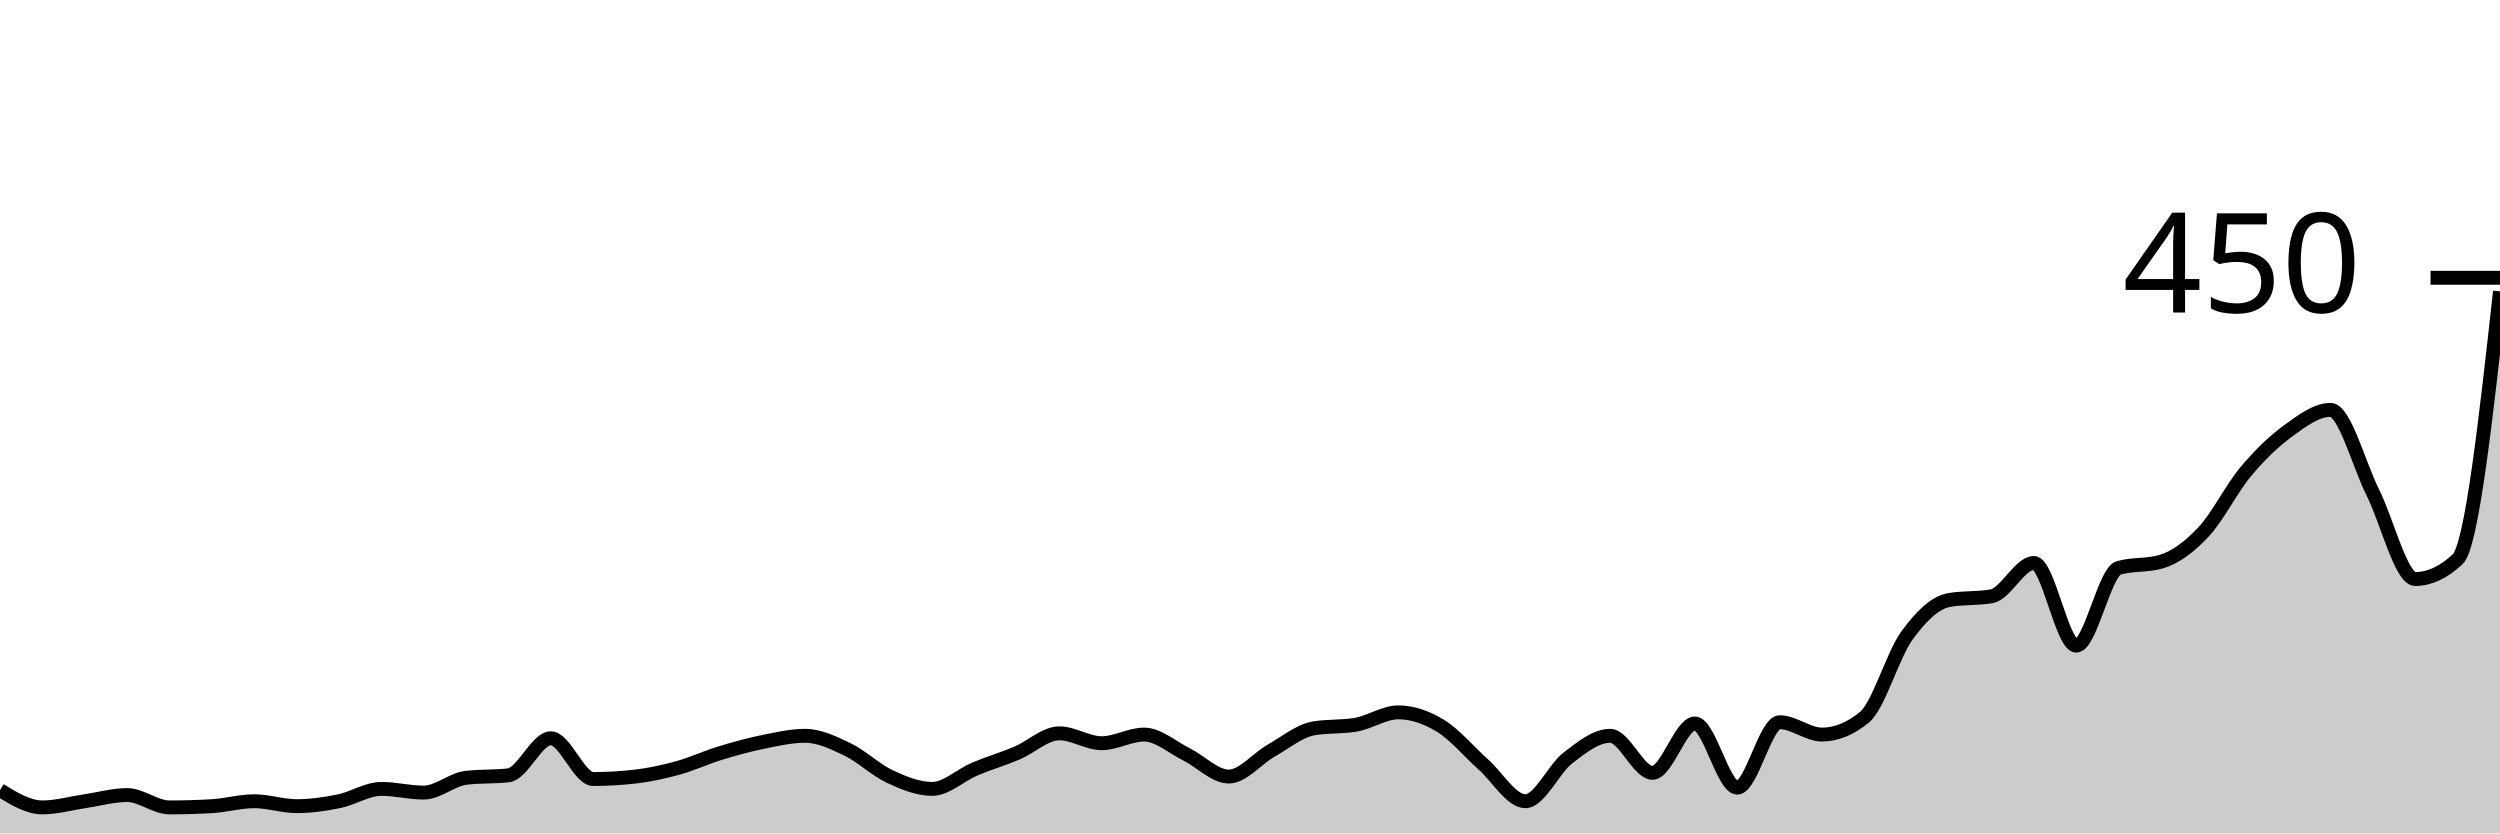
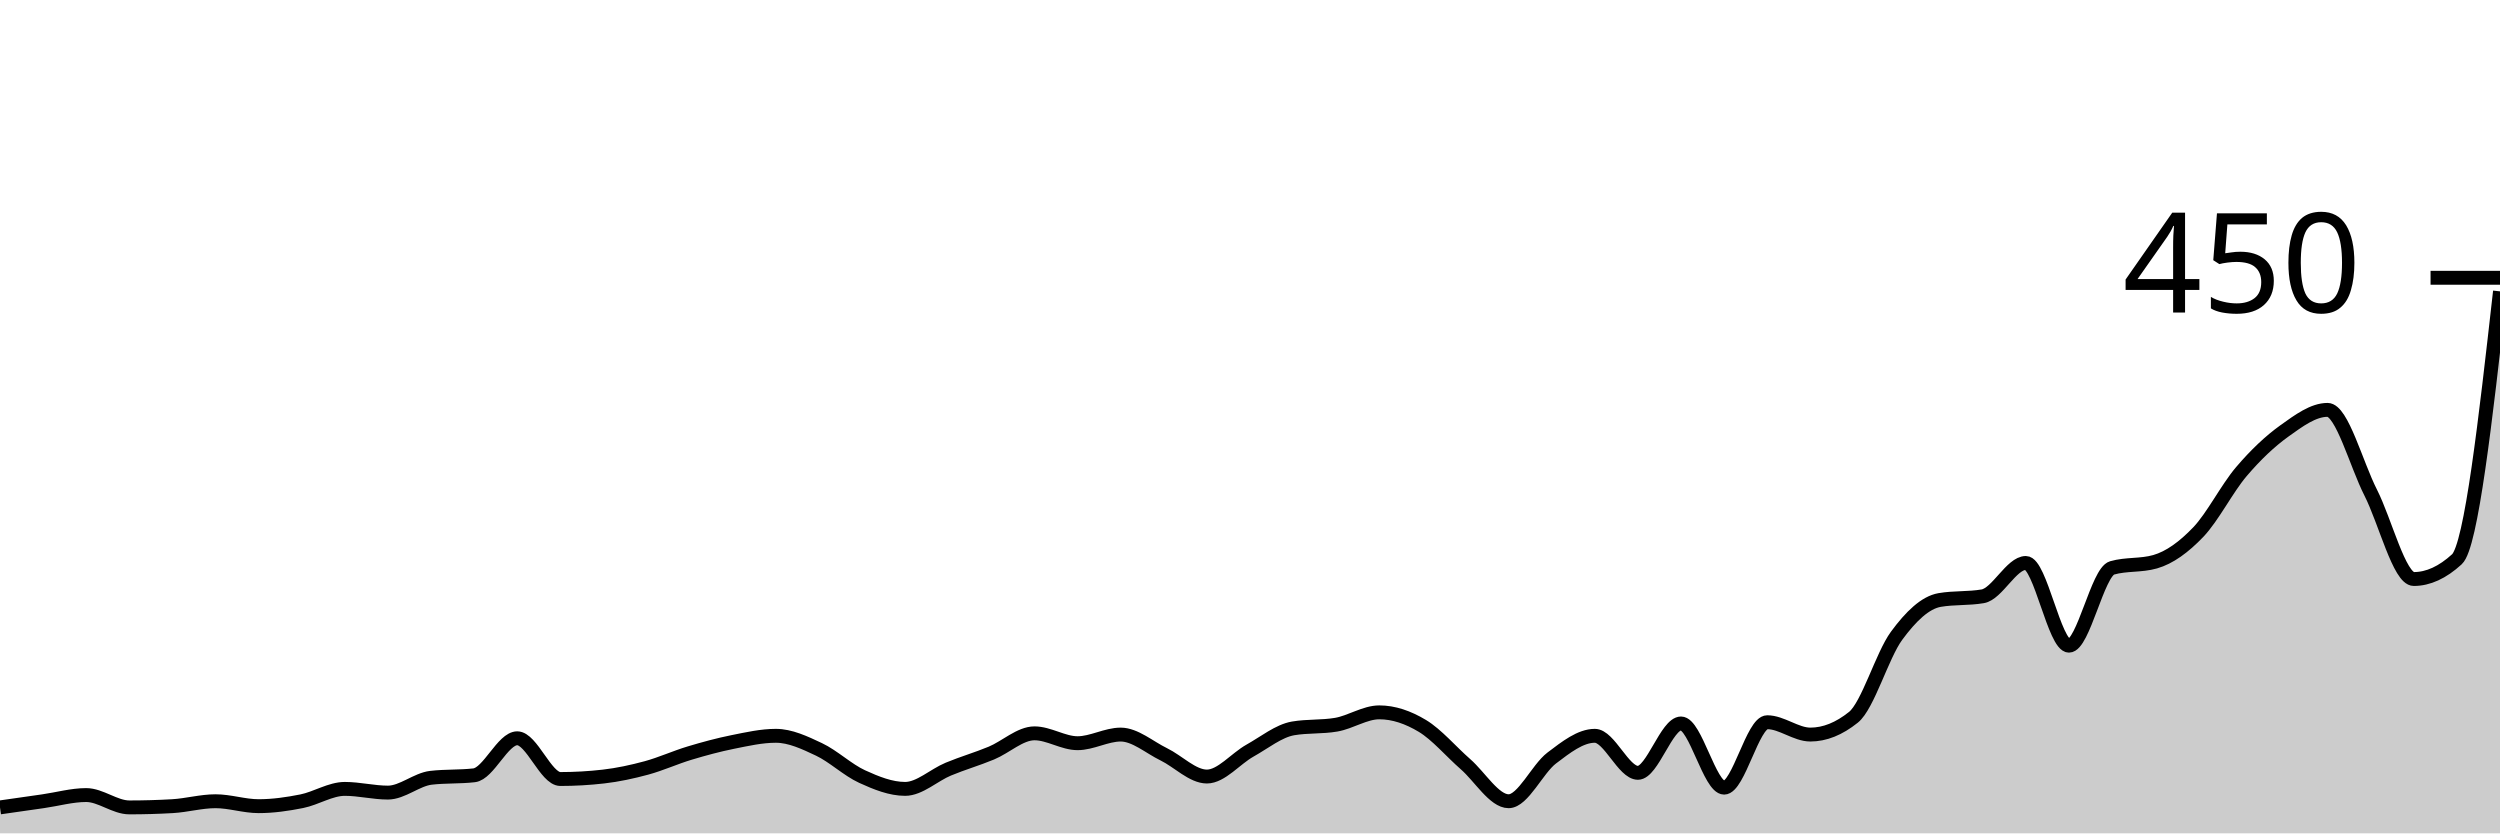
<svg xmlns="http://www.w3.org/2000/svg" viewBox="0 0 180 60">
  <g transform="translate(0,20)">
-     <path class="area" fill="rgba(0, 0, 0, 0.2)" d="M0,36.889C1.017,37.511,2.034,38.133,3.051,38.133C4.068,38.133,5.085,37.837,6.102,37.689C7.119,37.541,8.136,37.244,9.153,37.244C10.169,37.244,11.186,38.133,12.203,38.133C13.22,38.133,14.237,38.104,15.254,38.044C16.271,37.985,17.288,37.689,18.305,37.689C19.322,37.689,20.339,38.044,21.356,38.044C22.373,38.044,23.39,37.896,24.407,37.689C25.424,37.481,26.441,36.8,27.458,36.8C28.475,36.8,29.492,37.067,30.508,37.067C31.525,37.067,32.542,36.119,33.559,36C34.576,35.881,35.593,35.941,36.61,35.822C37.627,35.704,38.644,33.156,39.661,33.156C40.678,33.156,41.695,36.089,42.712,36.089C43.729,36.089,44.746,36.03,45.763,35.911C46.78,35.793,47.797,35.57,48.814,35.289C49.831,35.007,50.847,34.533,51.864,34.222C52.881,33.911,53.898,33.63,54.915,33.422C55.932,33.215,56.949,32.978,57.966,32.978C58.983,32.978,60,33.467,61.017,33.956C62.034,34.444,63.051,35.437,64.068,35.911C65.085,36.385,66.102,36.8,67.119,36.8C68.136,36.8,69.153,35.807,70.169,35.378C71.186,34.948,72.203,34.652,73.22,34.222C74.237,33.793,75.254,32.8,76.271,32.8C77.288,32.8,78.305,33.511,79.322,33.511C80.339,33.511,81.356,32.889,82.373,32.889C83.39,32.889,84.407,33.807,85.424,34.311C86.441,34.815,87.458,35.911,88.475,35.911C89.492,35.911,90.508,34.622,91.525,34.044C92.542,33.467,93.559,32.622,94.576,32.444C95.593,32.267,96.61,32.356,97.627,32.178C98.644,32,99.661,31.289,100.678,31.289C101.695,31.289,102.712,31.644,103.729,32.267C104.746,32.889,105.763,34.119,106.78,35.022C107.797,35.926,108.814,37.689,109.831,37.689C110.847,37.689,111.864,35.363,112.881,34.578C113.898,33.793,114.915,32.978,115.932,32.978C116.949,32.978,117.966,35.644,118.983,35.644C120,35.644,121.017,32.089,122.034,32.089C123.051,32.089,124.068,36.711,125.085,36.711C126.102,36.711,127.119,32,128.136,32C129.153,32,130.169,32.889,131.186,32.889C132.203,32.889,133.22,32.474,134.237,31.644C135.254,30.815,136.271,27.185,137.288,25.778C138.305,24.37,139.322,23.378,140.339,23.2C141.356,23.022,142.373,23.111,143.39,22.933C144.407,22.756,145.424,20.533,146.441,20.533C147.458,20.533,148.475,26.489,149.492,26.489C150.508,26.489,151.525,21.185,152.542,20.889C153.559,20.593,154.576,20.741,155.593,20.444C156.61,20.148,157.627,19.393,158.644,18.311C159.661,17.23,160.678,15.17,161.695,13.956C162.712,12.741,163.729,11.763,164.746,11.022C165.763,10.281,166.78,9.511,167.797,9.511C168.814,9.511,169.831,13.437,170.847,15.467C171.864,17.496,172.881,21.689,173.898,21.689C174.915,21.689,175.932,21.215,176.949,20.267C177.966,19.319,178.983,10.148,180,0.978L180,40C178.983,40,177.966,40,176.949,40C175.932,40,174.915,40,173.898,40C172.881,40,171.864,40,170.847,40C169.831,40,168.814,40,167.797,40C166.78,40,165.763,40,164.746,40C163.729,40,162.712,40,161.695,40C160.678,40,159.661,40,158.644,40C157.627,40,156.61,40,155.593,40C154.576,40,153.559,40,152.542,40C151.525,40,150.508,40,149.492,40C148.475,40,147.458,40,146.441,40C145.424,40,144.407,40,143.39,40C142.373,40,141.356,40,140.339,40C139.322,40,138.305,40,137.288,40C136.271,40,135.254,40,134.237,40C133.22,40,132.203,40,131.186,40C130.169,40,129.153,40,128.136,40C127.119,40,126.102,40,125.085,40C124.068,40,123.051,40,122.034,40C121.017,40,120,40,118.983,40C117.966,40,116.949,40,115.932,40C114.915,40,113.898,40,112.881,40C111.864,40,110.847,40,109.831,40C108.814,40,107.797,40,106.78,40C105.763,40,104.746,40,103.729,40C102.712,40,101.695,40,100.678,40C99.661,40,98.644,40,97.627,40C96.61,40,95.593,40,94.576,40C93.559,40,92.542,40,91.525,40C90.508,40,89.492,40,88.475,40C87.458,40,86.441,40,85.424,40C84.407,40,83.39,40,82.373,40C81.356,40,80.339,40,79.322,40C78.305,40,77.288,40,76.271,40C75.254,40,74.237,40,73.22,40C72.203,40,71.186,40,70.169,40C69.153,40,68.136,40,67.119,40C66.102,40,65.085,40,64.068,40C63.051,40,62.034,40,61.017,40C60,40,58.983,40,57.966,40C56.949,40,55.932,40,54.915,40C53.898,40,52.881,40,51.864,40C50.847,40,49.831,40,48.814,40C47.797,40,46.78,40,45.763,40C44.746,40,43.729,40,42.712,40C41.695,40,40.678,40,39.661,40C38.644,40,37.627,40,36.61,40C35.593,40,34.576,40,33.559,40C32.542,40,31.525,40,30.508,40C29.492,40,28.475,40,27.458,40C26.441,40,25.424,40,24.407,40C23.39,40,22.373,40,21.356,40C20.339,40,19.322,40,18.305,40C17.288,40,16.271,40,15.254,40C14.237,40,13.22,40,12.203,40C11.186,40,10.169,40,9.153,40C8.136,40,7.119,40,6.102,40C5.085,40,4.068,40,3.051,40C2.034,40,1.017,40,0,40Z" />
-     <path class="line" stroke="black" fill="none" d="M0,36.889C1.017,37.511,2.034,38.133,3.051,38.133C4.068,38.133,5.085,37.837,6.102,37.689C7.119,37.541,8.136,37.244,9.153,37.244C10.169,37.244,11.186,38.133,12.203,38.133C13.22,38.133,14.237,38.104,15.254,38.044C16.271,37.985,17.288,37.689,18.305,37.689C19.322,37.689,20.339,38.044,21.356,38.044C22.373,38.044,23.39,37.896,24.407,37.689C25.424,37.481,26.441,36.8,27.458,36.8C28.475,36.8,29.492,37.067,30.508,37.067C31.525,37.067,32.542,36.119,33.559,36C34.576,35.881,35.593,35.941,36.61,35.822C37.627,35.704,38.644,33.156,39.661,33.156C40.678,33.156,41.695,36.089,42.712,36.089C43.729,36.089,44.746,36.03,45.763,35.911C46.78,35.793,47.797,35.57,48.814,35.289C49.831,35.007,50.847,34.533,51.864,34.222C52.881,33.911,53.898,33.63,54.915,33.422C55.932,33.215,56.949,32.978,57.966,32.978C58.983,32.978,60,33.467,61.017,33.956C62.034,34.444,63.051,35.437,64.068,35.911C65.085,36.385,66.102,36.8,67.119,36.8C68.136,36.8,69.153,35.807,70.169,35.378C71.186,34.948,72.203,34.652,73.22,34.222C74.237,33.793,75.254,32.8,76.271,32.8C77.288,32.8,78.305,33.511,79.322,33.511C80.339,33.511,81.356,32.889,82.373,32.889C83.39,32.889,84.407,33.807,85.424,34.311C86.441,34.815,87.458,35.911,88.475,35.911C89.492,35.911,90.508,34.622,91.525,34.044C92.542,33.467,93.559,32.622,94.576,32.444C95.593,32.267,96.61,32.356,97.627,32.178C98.644,32,99.661,31.289,100.678,31.289C101.695,31.289,102.712,31.644,103.729,32.267C104.746,32.889,105.763,34.119,106.78,35.022C107.797,35.926,108.814,37.689,109.831,37.689C110.847,37.689,111.864,35.363,112.881,34.578C113.898,33.793,114.915,32.978,115.932,32.978C116.949,32.978,117.966,35.644,118.983,35.644C120,35.644,121.017,32.089,122.034,32.089C123.051,32.089,124.068,36.711,125.085,36.711C126.102,36.711,127.119,32,128.136,32C129.153,32,130.169,32.889,131.186,32.889C132.203,32.889,133.22,32.474,134.237,31.644C135.254,30.815,136.271,27.185,137.288,25.778C138.305,24.37,139.322,23.378,140.339,23.2C141.356,23.022,142.373,23.111,143.39,22.933C144.407,22.756,145.424,20.533,146.441,20.533C147.458,20.533,148.475,26.489,149.492,26.489C150.508,26.489,151.525,21.185,152.542,20.889C153.559,20.593,154.576,20.741,155.593,20.444C156.61,20.148,157.627,19.393,158.644,18.311C159.661,17.23,160.678,15.17,161.695,13.956C162.712,12.741,163.729,11.763,164.746,11.022C165.763,10.281,166.78,9.511,167.797,9.511C168.814,9.511,169.831,13.437,170.847,15.467C171.864,17.496,172.881,21.689,173.898,21.689C174.915,21.689,175.932,21.215,176.949,20.267C177.966,19.319,178.983,10.148,180,0.978" />
+     <path class="area" fill="rgba(0, 0, 0, 0.2)" d="M0,38.133C1.034,37.985,2.069,37.837,3.103,37.689C4.138,37.541,5.172,37.244,6.207,37.244C7.241,37.244,8.276,38.133,9.31,38.133C10.345,38.133,11.379,38.104,12.414,38.044C13.448,37.985,14.483,37.689,15.517,37.689C16.552,37.689,17.586,38.044,18.621,38.044C19.655,38.044,20.69,37.896,21.724,37.689C22.759,37.481,23.793,36.8,24.828,36.8C25.862,36.8,26.897,37.067,27.931,37.067C28.966,37.067,30,36.119,31.034,36C32.069,35.881,33.103,35.941,34.138,35.822C35.172,35.704,36.207,33.156,37.241,33.156C38.276,33.156,39.31,36.089,40.345,36.089C41.379,36.089,42.414,36.03,43.448,35.911C44.483,35.793,45.517,35.57,46.552,35.289C47.586,35.007,48.621,34.533,49.655,34.222C50.69,33.911,51.724,33.63,52.759,33.422C53.793,33.215,54.828,32.978,55.862,32.978C56.897,32.978,57.931,33.467,58.966,33.956C60,34.444,61.034,35.437,62.069,35.911C63.103,36.385,64.138,36.8,65.172,36.8C66.207,36.8,67.241,35.807,68.276,35.378C69.31,34.948,70.345,34.652,71.379,34.222C72.414,33.793,73.448,32.8,74.483,32.8C75.517,32.8,76.552,33.511,77.586,33.511C78.621,33.511,79.655,32.889,80.69,32.889C81.724,32.889,82.759,33.807,83.793,34.311C84.828,34.815,85.862,35.911,86.897,35.911C87.931,35.911,88.966,34.622,90,34.044C91.034,33.467,92.069,32.622,93.103,32.444C94.138,32.267,95.172,32.356,96.207,32.178C97.241,32,98.276,31.289,99.31,31.289C100.345,31.289,101.379,31.644,102.414,32.267C103.448,32.889,104.483,34.119,105.517,35.022C106.552,35.926,107.586,37.689,108.621,37.689C109.655,37.689,110.69,35.363,111.724,34.578C112.759,33.793,113.793,32.978,114.828,32.978C115.862,32.978,116.897,35.644,117.931,35.644C118.966,35.644,120,32.089,121.034,32.089C122.069,32.089,123.103,36.711,124.138,36.711C125.172,36.711,126.207,32,127.241,32C128.276,32,129.31,32.889,130.345,32.889C131.379,32.889,132.414,32.474,133.448,31.644C134.483,30.815,135.517,27.185,136.552,25.778C137.586,24.37,138.621,23.378,139.655,23.2C140.69,23.022,141.724,23.111,142.759,22.933C143.793,22.756,144.828,20.533,145.862,20.533C146.897,20.533,147.931,26.489,148.966,26.489C150,26.489,151.034,21.185,152.069,20.889C153.103,20.593,154.138,20.741,155.172,20.444C156.207,20.148,157.241,19.393,158.276,18.311C159.31,17.23,160.345,15.17,161.379,13.956C162.414,12.741,163.448,11.763,164.483,11.022C165.517,10.281,166.552,9.511,167.586,9.511C168.621,9.511,169.655,13.437,170.69,15.467C171.724,17.496,172.759,21.689,173.793,21.689C174.828,21.689,175.862,21.215,176.897,20.267C177.931,19.319,178.966,10.148,180,0.978L180,40C178.966,40,177.931,40,176.897,40C175.862,40,174.828,40,173.793,40C172.759,40,171.724,40,170.69,40C169.655,40,168.621,40,167.586,40C166.552,40,165.517,40,164.483,40C163.448,40,162.414,40,161.379,40C160.345,40,159.31,40,158.276,40C157.241,40,156.207,40,155.172,40C154.138,40,153.103,40,152.069,40C151.034,40,150,40,148.966,40C147.931,40,146.897,40,145.862,40C144.828,40,143.793,40,142.759,40C141.724,40,140.69,40,139.655,40C138.621,40,137.586,40,136.552,40C135.517,40,134.483,40,133.448,40C132.414,40,131.379,40,130.345,40C129.31,40,128.276,40,127.241,40C126.207,40,125.172,40,124.138,40C123.103,40,122.069,40,121.034,40C120,40,118.966,40,117.931,40C116.897,40,115.862,40,114.828,40C113.793,40,112.759,40,111.724,40C110.69,40,109.655,40,108.621,40C107.586,40,106.552,40,105.517,40C104.483,40,103.448,40,102.414,40C101.379,40,100.345,40,99.31,40C98.276,40,97.241,40,96.207,40C95.172,40,94.138,40,93.103,40C92.069,40,91.034,40,90,40C88.966,40,87.931,40,86.897,40C85.862,40,84.828,40,83.793,40C82.759,40,81.724,40,80.69,40C79.655,40,78.621,40,77.586,40C76.552,40,75.517,40,74.483,40C73.448,40,72.414,40,71.379,40C70.345,40,69.31,40,68.276,40C67.241,40,66.207,40,65.172,40C64.138,40,63.103,40,62.069,40C61.034,40,60,40,58.966,40C57.931,40,56.897,40,55.862,40C54.828,40,53.793,40,52.759,40C51.724,40,50.69,40,49.655,40C48.621,40,47.586,40,46.552,40C45.517,40,44.483,40,43.448,40C42.414,40,41.379,40,40.345,40C39.31,40,38.276,40,37.241,40C36.207,40,35.172,40,34.138,40C33.103,40,32.069,40,31.034,40C30,40,28.966,40,27.931,40C26.897,40,25.862,40,24.828,40C23.793,40,22.759,40,21.724,40C20.69,40,19.655,40,18.621,40C17.586,40,16.552,40,15.517,40C14.483,40,13.448,40,12.414,40C11.379,40,10.345,40,9.31,40C8.276,40,7.241,40,6.207,40C5.172,40,4.138,40,3.103,40C2.069,40,1.034,40,0,40Z" />
+     <path class="line" stroke="black" fill="none" d="M0,38.133C1.034,37.985,2.069,37.837,3.103,37.689C4.138,37.541,5.172,37.244,6.207,37.244C7.241,37.244,8.276,38.133,9.31,38.133C10.345,38.133,11.379,38.104,12.414,38.044C13.448,37.985,14.483,37.689,15.517,37.689C16.552,37.689,17.586,38.044,18.621,38.044C19.655,38.044,20.69,37.896,21.724,37.689C22.759,37.481,23.793,36.8,24.828,36.8C25.862,36.8,26.897,37.067,27.931,37.067C28.966,37.067,30,36.119,31.034,36C32.069,35.881,33.103,35.941,34.138,35.822C35.172,35.704,36.207,33.156,37.241,33.156C38.276,33.156,39.31,36.089,40.345,36.089C41.379,36.089,42.414,36.03,43.448,35.911C44.483,35.793,45.517,35.57,46.552,35.289C47.586,35.007,48.621,34.533,49.655,34.222C50.69,33.911,51.724,33.63,52.759,33.422C53.793,33.215,54.828,32.978,55.862,32.978C56.897,32.978,57.931,33.467,58.966,33.956C60,34.444,61.034,35.437,62.069,35.911C63.103,36.385,64.138,36.8,65.172,36.8C66.207,36.8,67.241,35.807,68.276,35.378C69.31,34.948,70.345,34.652,71.379,34.222C72.414,33.793,73.448,32.8,74.483,32.8C75.517,32.8,76.552,33.511,77.586,33.511C78.621,33.511,79.655,32.889,80.69,32.889C81.724,32.889,82.759,33.807,83.793,34.311C84.828,34.815,85.862,35.911,86.897,35.911C87.931,35.911,88.966,34.622,90,34.044C91.034,33.467,92.069,32.622,93.103,32.444C94.138,32.267,95.172,32.356,96.207,32.178C97.241,32,98.276,31.289,99.31,31.289C100.345,31.289,101.379,31.644,102.414,32.267C103.448,32.889,104.483,34.119,105.517,35.022C106.552,35.926,107.586,37.689,108.621,37.689C109.655,37.689,110.69,35.363,111.724,34.578C112.759,33.793,113.793,32.978,114.828,32.978C115.862,32.978,116.897,35.644,117.931,35.644C118.966,35.644,120,32.089,121.034,32.089C122.069,32.089,123.103,36.711,124.138,36.711C125.172,36.711,126.207,32,127.241,32C128.276,32,129.31,32.889,130.345,32.889C131.379,32.889,132.414,32.474,133.448,31.644C134.483,30.815,135.517,27.185,136.552,25.778C137.586,24.37,138.621,23.378,139.655,23.2C140.69,23.022,141.724,23.111,142.759,22.933C143.793,22.756,144.828,20.533,145.862,20.533C146.897,20.533,147.931,26.489,148.966,26.489C150,26.489,151.034,21.185,152.069,20.889C153.103,20.593,154.138,20.741,155.172,20.444C156.207,20.148,157.241,19.393,158.276,18.311C159.31,17.23,160.345,15.17,161.379,13.956C162.414,12.741,163.448,11.763,164.483,11.022C165.517,10.281,166.552,9.511,167.586,9.511C168.621,9.511,169.655,13.437,170.69,15.467C171.724,17.496,172.759,21.689,173.793,21.689C174.828,21.689,175.862,21.215,176.897,20.267C177.931,19.319,178.966,10.148,180,0.978" />
    <path class="axis-ceiling" stroke-width="1" stroke="black" fill="none" d="M175,0L180,0" />
    <text class="axis-ceiling-label" font-family="sans-serif" text-anchor="end" font-size="10px" x="170" y="2.5">450</text>
  </g>
</svg>
